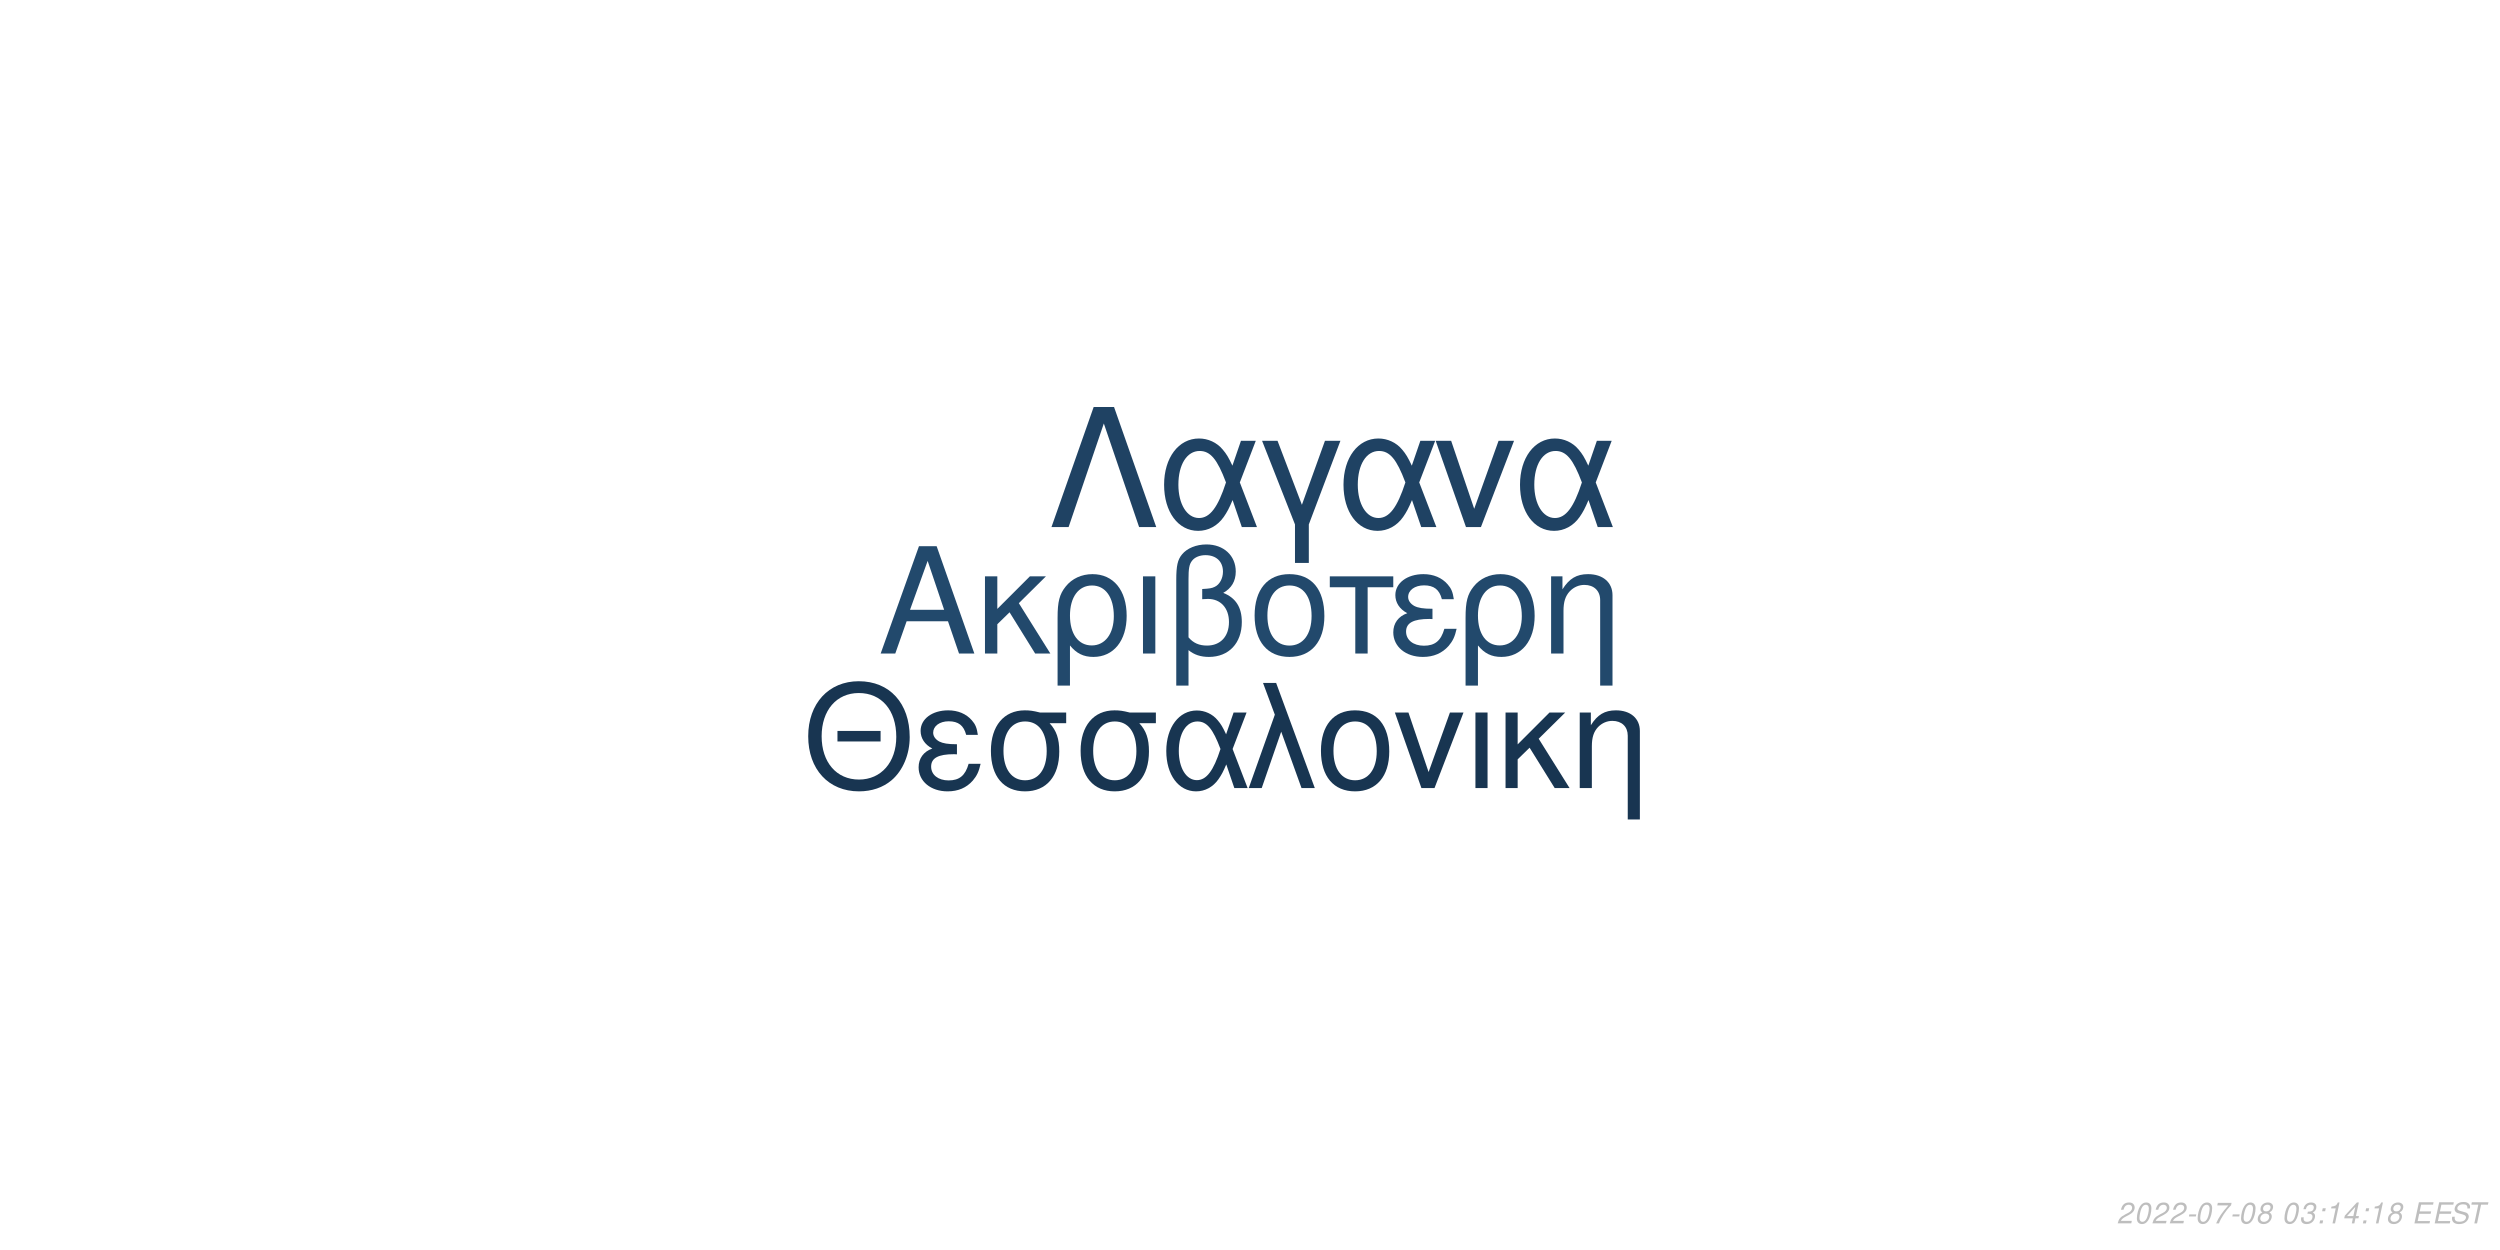
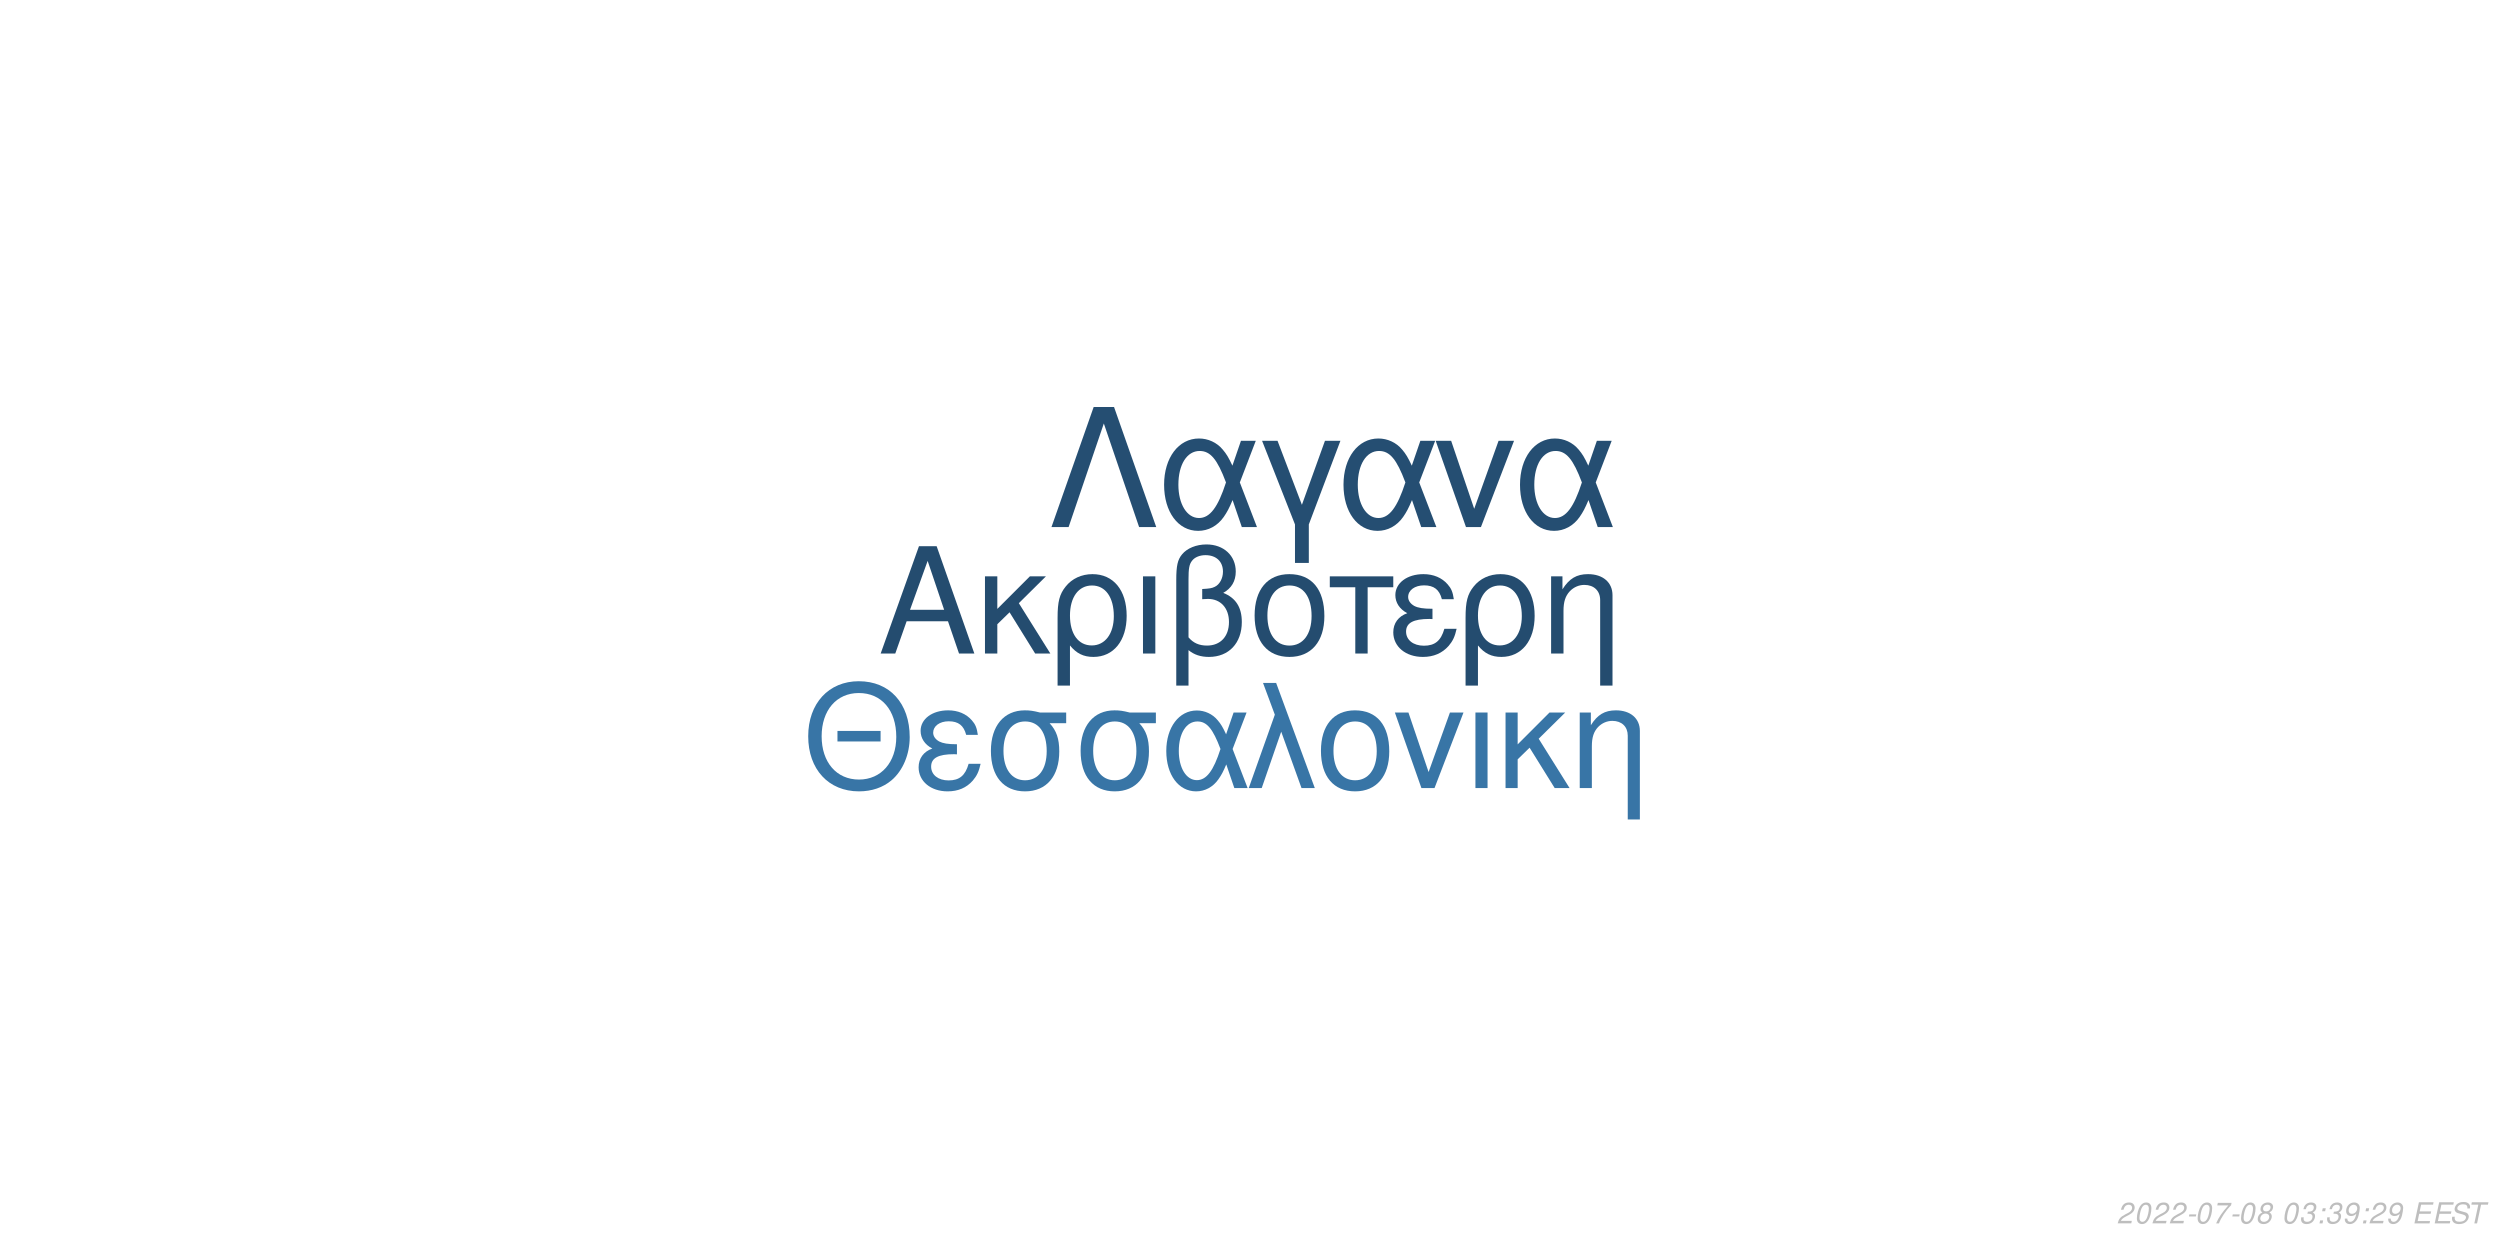
<svg xmlns="http://www.w3.org/2000/svg" xmlns:xlink="http://www.w3.org/1999/xlink" width="864pt" height="432pt" viewBox="0 0 864 432" version="1.1">
  <defs>
    <g>
      <symbol overflow="visible" id="glyph0-0">
        <path style="stroke:none;" d="" />
      </symbol>
      <symbol overflow="visible" id="glyph0-1">
        <path style="stroke:none;" d="M 24.125 -11.141 L 27.938 0 L 33.234 0 L 20.203 -37.094 L 14.094 -37.094 L 0.859 0 L 5.906 0 L 9.828 -11.141 Z M 22.797 -15.109 L 11 -15.109 L 17.094 -32.016 Z M 22.797 -15.109 " />
      </symbol>
      <symbol overflow="visible" id="glyph0-2">
        <path style="stroke:none;" d="M 7.172 -15.422 L 7.172 -26.672 L 2.906 -26.672 L 2.906 0 L 7.172 0 L 7.172 -10.125 L 11.406 -14.25 L 20.25 0 L 25.5 0 L 14.609 -17.406 L 23.969 -26.672 L 18.422 -26.672 Z M 7.172 -15.422 " />
      </symbol>
      <symbol overflow="visible" id="glyph0-3">
        <path style="stroke:none;" d="M 3 11.094 L 7.281 11.094 L 7.281 -2.797 C 9.516 -0.047 11.953 1.172 15.375 1.172 C 22.344 1.172 26.875 -4.422 26.875 -13.031 C 26.875 -21.891 22.297 -27.438 15.062 -27.438 C 11.297 -27.438 7.984 -25.906 5.797 -23.156 C 3.672 -20.516 3 -17.969 3 -12.359 Z M 14.906 -23.516 C 19.547 -23.516 22.438 -19.438 22.438 -12.922 C 22.438 -6.812 19.391 -2.797 14.812 -2.797 C 10.172 -2.797 7.281 -6.766 7.281 -13.125 C 7.281 -19.484 10.234 -23.516 14.906 -23.516 Z M 14.906 -23.516 " />
      </symbol>
      <symbol overflow="visible" id="glyph0-4">
        <path style="stroke:none;" d="M 3.516 0 L 7.781 0 L 7.781 -26.672 L 3.516 -26.672 Z M 3.516 0 " />
      </symbol>
      <symbol overflow="visible" id="glyph0-5">
        <path style="stroke:none;" d="M 4.016 11.094 L 8.25 11.094 L 8.25 -1.172 C 10.172 0.406 12.422 1.172 15.312 1.172 C 22.188 1.172 26.672 -3.609 26.672 -10.891 C 26.672 -15.984 24.578 -19.234 20.25 -20.969 C 23.109 -22.547 24.578 -25.031 24.578 -28.344 C 24.578 -33.844 20.406 -37.703 14.453 -37.703 C 10.938 -37.703 7.734 -36.391 6 -34.25 C 4.484 -32.422 4.016 -30.328 4.016 -25.391 Z M 8.25 -25.656 C 8.25 -29.359 8.5 -30.844 9.469 -32.062 C 10.375 -33.281 12.156 -34 14.094 -34 C 17.812 -34 20.156 -31.812 20.156 -28.297 C 20.156 -25.953 18.984 -23.812 17.297 -23.047 C 16.281 -22.547 15.469 -22.438 12.984 -22.297 L 12.984 -18.781 C 13.734 -18.828 14.344 -18.875 14.969 -18.875 C 19.344 -18.875 22.234 -15.719 22.234 -10.891 C 22.234 -5.906 19.281 -2.75 14.656 -2.75 C 11.953 -2.75 9.922 -3.609 8.25 -5.594 Z M 8.25 -25.656 " />
      </symbol>
      <symbol overflow="visible" id="glyph0-6">
        <path style="stroke:none;" d="M 14.094 -27.438 C 6.562 -27.438 2.094 -22.094 2.094 -13.125 C 2.094 -4.125 6.562 1.172 14.141 1.172 C 21.672 1.172 26.203 -4.172 26.203 -12.922 C 26.203 -22.188 21.828 -27.438 14.094 -27.438 Z M 14.141 -23.516 C 18.938 -23.516 21.781 -19.594 21.781 -12.984 C 21.781 -6.672 18.828 -2.75 14.141 -2.75 C 9.422 -2.75 6.516 -6.672 6.516 -13.125 C 6.516 -19.594 9.422 -23.516 14.141 -23.516 Z M 14.141 -23.516 " />
      </symbol>
      <symbol overflow="visible" id="glyph0-7">
        <path style="stroke:none;" d="M 7.891 0 L 12.156 0 L 12.156 -22.906 L 21.016 -22.906 L 21.016 -26.672 L -0.922 -26.672 L -0.922 -22.906 L 7.891 -22.906 Z M 7.891 0 " />
      </symbol>
      <symbol overflow="visible" id="glyph0-8">
        <path style="stroke:none;" d="M 14.562 -15.469 C 11.344 -15.469 9.562 -15.781 8.297 -16.438 C 6.922 -17.203 6.156 -18.328 6.156 -19.547 C 6.156 -21.891 8.453 -23.562 11.656 -23.562 C 15.062 -23.562 16.953 -22.094 17.812 -18.781 L 21.938 -18.781 C 21.578 -21.266 21.062 -22.5 19.797 -23.922 C 17.812 -26.203 14.906 -27.438 11.453 -27.438 C 5.797 -27.438 1.734 -24.375 1.734 -20.203 C 1.734 -17.609 3.156 -15.375 5.859 -13.938 C 2.797 -12.875 1.016 -10.484 1.016 -7.328 C 1.016 -2.391 5.297 1.172 11.25 1.172 C 14.969 1.172 17.906 -0.109 20.156 -2.641 C 21.578 -4.328 22.297 -5.797 22.906 -8.547 L 18.672 -8.547 C 17.5 -4.422 15.422 -2.703 11.609 -2.703 C 7.938 -2.703 5.438 -4.688 5.438 -7.578 C 5.438 -10.578 7.938 -11.953 13.484 -11.953 C 13.641 -11.953 14.094 -11.953 14.562 -11.906 Z M 14.562 -15.469 " />
      </symbol>
      <symbol overflow="visible" id="glyph0-9">
        <path style="stroke:none;" d="M 3.562 -26.672 L 3.562 0 L 7.844 0 L 7.844 -14.703 C 7.844 -17.906 8.5 -19.891 10.031 -21.531 C 11.406 -22.953 13.188 -23.719 15.062 -23.719 C 18.375 -23.719 20.516 -21.672 20.516 -18.469 L 20.516 11.094 L 24.781 11.094 L 24.781 -20.156 C 24.781 -24.578 21.469 -27.438 16.328 -27.438 C 12.359 -27.438 9.828 -25.906 7.484 -22.188 L 7.484 -26.672 Z M 3.562 -26.672 " />
      </symbol>
      <symbol overflow="visible" id="glyph1-0">
        <path style="stroke:none;" d="" />
      </symbol>
      <symbol overflow="visible" id="glyph1-1">
        <path style="stroke:none;" d="M 26.859 -19.734 L 11.953 -19.734 L 11.953 -16.094 L 26.859 -16.094 Z M 19.328 -36.922 C 8.922 -36.922 1.844 -29.25 1.844 -17.891 C 1.844 -6.484 8.875 1.141 19.391 1.141 C 23.812 1.141 27.703 -0.203 30.641 -2.688 C 34.578 -6.031 36.922 -11.656 36.922 -17.594 C 36.922 -29.297 30 -36.922 19.328 -36.922 Z M 19.328 -32.844 C 27.203 -32.844 32.281 -26.906 32.281 -17.688 C 32.281 -8.922 27.062 -2.938 19.391 -2.938 C 11.609 -2.938 6.484 -8.922 6.484 -17.891 C 6.484 -26.859 11.609 -32.844 19.328 -32.844 Z M 19.328 -32.844 " />
      </symbol>
      <symbol overflow="visible" id="glyph1-2">
        <path style="stroke:none;" d="M 14.25 -15.141 C 11.109 -15.141 9.375 -15.453 8.125 -16.094 C 6.781 -16.844 6.031 -17.938 6.031 -19.141 C 6.031 -21.422 8.266 -23.078 11.406 -23.078 C 14.75 -23.078 16.594 -21.625 17.438 -18.391 L 21.469 -18.391 C 21.125 -20.828 20.625 -22.031 19.391 -23.422 C 17.438 -25.656 14.594 -26.859 11.219 -26.859 C 5.688 -26.859 1.688 -23.875 1.688 -19.781 C 1.688 -17.234 3.094 -15.047 5.734 -13.656 C 2.734 -12.609 1 -10.266 1 -7.172 C 1 -2.344 5.188 1.141 11.016 1.141 C 14.656 1.141 17.547 -0.094 19.734 -2.594 C 21.125 -4.234 21.828 -5.688 22.422 -8.375 L 18.281 -8.375 C 17.141 -4.328 15.094 -2.641 11.359 -2.641 C 7.766 -2.641 5.328 -4.578 5.328 -7.422 C 5.328 -10.359 7.766 -11.703 13.203 -11.703 C 13.359 -11.703 13.797 -11.703 14.25 -11.656 Z M 14.25 -15.141 " />
      </symbol>
      <symbol overflow="visible" id="glyph1-3">
        <path style="stroke:none;" d="M 29 -26.109 L 19.938 -26.109 C 17.594 -26.703 16.438 -26.859 14.703 -26.859 C 7.469 -26.859 2.984 -21.469 2.984 -12.859 C 2.984 -4.031 7.375 1.141 14.797 1.141 C 22.172 1.141 26.609 -4.078 26.609 -12.656 C 26.609 -17.047 25.656 -19.828 23.266 -22.422 L 29 -22.422 Z M 14.797 -23.016 C 19.531 -23.016 22.266 -19.234 22.266 -12.75 C 22.266 -6.531 19.438 -2.688 14.797 -2.688 C 10.172 -2.688 7.328 -6.531 7.328 -12.859 C 7.328 -19.188 10.172 -23.016 14.797 -23.016 Z M 14.797 -23.016 " />
      </symbol>
      <symbol overflow="visible" id="glyph1-4">
        <path style="stroke:none;" d="M 29.344 -26.109 L 24.859 -26.109 L 22.266 -18.578 C 21.125 -21.031 20.484 -22.125 19.328 -23.469 C 17.547 -25.609 14.906 -26.812 12.156 -26.812 C 5.984 -26.812 1.594 -20.984 1.594 -12.812 C 1.594 -4.578 5.828 1.141 11.906 1.141 C 14.953 1.141 17.734 -0.344 19.625 -3.047 C 20.672 -4.531 21.281 -5.688 22.328 -8.172 L 25.109 0 L 29.703 0 L 24.516 -13.5 Z M 20.328 -13.5 C 17.891 -5.922 15.453 -2.734 12.156 -2.734 C 8.516 -2.734 5.922 -6.922 5.922 -12.812 C 5.922 -18.938 8.516 -23.016 12.359 -23.016 C 15.594 -23.016 17.688 -20.531 20.328 -13.5 Z M 20.328 -13.5 " />
      </symbol>
      <symbol overflow="visible" id="glyph1-5">
        <path style="stroke:none;" d="M 1.094 0 L 5.578 0 L 12.312 -19.484 L 19.328 0 L 23.922 0 L 10.562 -36.328 L 6.031 -36.328 L 10.109 -25.359 Z M 1.094 0 " />
      </symbol>
      <symbol overflow="visible" id="glyph1-6">
        <path style="stroke:none;" d="M 13.797 -26.859 C 6.422 -26.859 2.047 -21.625 2.047 -12.859 C 2.047 -4.031 6.422 1.141 13.859 1.141 C 21.234 1.141 25.656 -4.078 25.656 -12.656 C 25.656 -21.719 21.375 -26.859 13.797 -26.859 Z M 13.859 -23.016 C 18.531 -23.016 21.328 -19.188 21.328 -12.703 C 21.328 -6.531 18.438 -2.688 13.859 -2.688 C 9.219 -2.688 6.375 -6.531 6.375 -12.859 C 6.375 -19.188 9.219 -23.016 13.859 -23.016 Z M 13.859 -23.016 " />
      </symbol>
      <symbol overflow="visible" id="glyph1-7">
        <path style="stroke:none;" d="M 14.297 0 L 24.312 -26.109 L 19.625 -26.109 L 12.25 -5.531 L 5.281 -26.109 L 0.594 -26.109 L 9.766 0 Z M 14.297 0 " />
      </symbol>
      <symbol overflow="visible" id="glyph1-8">
        <path style="stroke:none;" d="M 3.438 0 L 7.625 0 L 7.625 -26.109 L 3.438 -26.109 Z M 3.438 0 " />
      </symbol>
      <symbol overflow="visible" id="glyph1-9">
        <path style="stroke:none;" d="M 7.031 -15.094 L 7.031 -26.109 L 2.844 -26.109 L 2.844 0 L 7.031 0 L 7.031 -9.922 L 11.156 -13.953 L 19.828 0 L 24.969 0 L 14.297 -17.047 L 23.469 -26.109 L 18.031 -26.109 Z M 7.031 -15.094 " />
      </symbol>
      <symbol overflow="visible" id="glyph1-10">
        <path style="stroke:none;" d="M 3.484 -26.109 L 3.484 0 L 7.672 0 L 7.672 -14.406 C 7.672 -17.547 8.328 -19.484 9.812 -21.078 C 11.156 -22.469 12.906 -23.219 14.75 -23.219 C 17.984 -23.219 20.078 -21.234 20.078 -18.094 L 20.078 10.859 L 24.266 10.859 L 24.266 -19.734 C 24.266 -24.062 21.031 -26.859 16 -26.859 C 12.109 -26.859 9.609 -25.359 7.328 -21.719 L 7.328 -26.109 Z M 3.484 -26.109 " />
      </symbol>
      <symbol overflow="visible" id="glyph2-0">
        <path style="stroke:none;" d="" />
      </symbol>
      <symbol overflow="visible" id="glyph2-1">
        <path style="stroke:none;" d="M 22.531 -41.484 L 15.484 -41.484 L 0.906 0 L 6.828 0 L 19 -35.797 L 31.188 0 L 37.109 0 Z M 22.531 -41.484 " />
      </symbol>
      <symbol overflow="visible" id="glyph2-2">
        <path style="stroke:none;" d="M 33.516 -29.812 L 28.391 -29.812 L 25.438 -21.219 C 24.125 -24.016 23.391 -25.266 22.078 -26.797 C 20.031 -29.25 17.016 -30.609 13.891 -30.609 C 6.828 -30.609 1.828 -23.953 1.828 -14.625 C 1.828 -5.234 6.656 1.312 13.594 1.312 C 17.078 1.312 20.266 -0.391 22.422 -3.469 C 23.609 -5.172 24.297 -6.484 25.5 -9.328 L 28.688 0 L 33.922 0 L 28 -15.422 Z M 23.219 -15.422 C 20.422 -6.766 17.641 -3.125 13.891 -3.125 C 9.734 -3.125 6.766 -7.906 6.766 -14.625 C 6.766 -21.625 9.734 -26.297 14.109 -26.297 C 17.812 -26.297 20.203 -23.453 23.219 -15.422 Z M 23.219 -15.422 " />
      </symbol>
      <symbol overflow="visible" id="glyph2-3">
        <path style="stroke:none;" d="M 12.062 12.406 L 16.844 12.406 L 16.844 -0.906 L 27.766 -29.812 L 22.422 -29.812 L 14.453 -7.688 L 6.031 -29.812 L 0.688 -29.812 L 12.062 -0.906 Z M 12.062 12.406 " />
      </symbol>
      <symbol overflow="visible" id="glyph2-4">
        <path style="stroke:none;" d="M 16.328 0 L 27.766 -29.812 L 22.422 -29.812 L 14 -6.312 L 6.031 -29.812 L 0.688 -29.812 L 11.156 0 Z M 16.328 0 " />
      </symbol>
      <symbol overflow="visible" id="glyph3-0">
        <path style="stroke:none;" d="" />
      </symbol>
      <symbol overflow="visible" id="glyph3-1">
        <path style="stroke:none;" d="M 5.234 -0.875 L 1.469 -0.875 C 1.641 -1.375 2.203 -1.891 3.109 -2.344 L 4.234 -2.938 C 5.562 -3.625 6.219 -4.469 6.219 -5.484 C 6.219 -5.938 6.062 -6.359 5.797 -6.656 C 5.469 -7.047 4.984 -7.234 4.312 -7.234 C 2.766 -7.234 1.891 -6.453 1.484 -4.734 L 2.375 -4.734 C 2.484 -5.188 2.609 -5.484 2.797 -5.75 C 3.094 -6.203 3.609 -6.453 4.188 -6.453 C 4.891 -6.453 5.344 -6.031 5.344 -5.375 C 5.344 -4.703 4.859 -4.094 4.016 -3.656 L 2.984 -3.125 C 1.234 -2.188 0.797 -1.656 0.344 -0.016 L 5.047 -0.016 Z M 5.234 -0.875 " />
      </symbol>
      <symbol overflow="visible" id="glyph3-2">
        <path style="stroke:none;" d="M 4.203 -7.234 C 3.375 -7.234 2.688 -6.812 2.125 -5.984 C 1.484 -5.047 0.984 -3.188 0.984 -1.734 C 0.984 -1.109 1.172 -0.562 1.484 -0.266 C 1.797 0.047 2.281 0.234 2.766 0.234 C 3.625 0.234 4.281 -0.156 4.859 -1.016 C 5.516 -1.953 6 -3.797 6 -5.266 C 6 -6.5 5.328 -7.234 4.203 -7.234 Z M 4.094 -6.453 C 4.734 -6.453 5.125 -5.984 5.125 -5.156 C 5.125 -4.203 4.781 -2.625 4.406 -1.812 C 3.984 -0.938 3.516 -0.547 2.875 -0.547 C 2.25 -0.547 1.875 -1.031 1.875 -1.828 C 1.875 -2.797 2.203 -4.344 2.594 -5.203 C 2.984 -6.047 3.453 -6.453 4.094 -6.453 Z M 4.094 -6.453 " />
      </symbol>
      <symbol overflow="visible" id="glyph3-3">
        <path style="stroke:none;" d="M 3.516 -3.125 L 1.125 -3.125 L 0.969 -2.406 L 3.359 -2.406 Z M 3.516 -3.125 " />
      </symbol>
      <symbol overflow="visible" id="glyph3-4">
        <path style="stroke:none;" d="M 6.703 -7.094 L 1.953 -7.094 L 1.766 -6.219 L 5.594 -6.219 C 3.344 -3.688 2.266 -2.109 1.375 0 L 2.344 0 C 3.031 -1.906 4.828 -4.594 6.547 -6.281 Z M 6.703 -7.094 " />
      </symbol>
      <symbol overflow="visible" id="glyph3-5">
        <path style="stroke:none;" d="M 4.766 -3.797 C 5.078 -3.969 5.234 -4.078 5.438 -4.234 C 5.812 -4.594 6.062 -5.172 6.062 -5.734 C 6.062 -6.625 5.344 -7.234 4.266 -7.234 C 2.812 -7.234 1.703 -6.219 1.703 -4.875 C 1.703 -4.406 1.875 -4.125 2.359 -3.812 C 1.297 -3.312 0.75 -2.516 0.75 -1.469 C 0.75 -0.438 1.547 0.234 2.812 0.234 C 3.656 0.234 4.359 -0.094 4.938 -0.734 C 5.359 -1.234 5.609 -1.859 5.609 -2.438 C 5.609 -3.047 5.312 -3.516 4.766 -3.797 Z M 4.109 -6.453 C 4.797 -6.453 5.188 -6.125 5.188 -5.578 C 5.188 -5.266 5.062 -4.922 4.859 -4.672 C 4.562 -4.312 4.188 -4.156 3.656 -4.156 C 2.984 -4.156 2.594 -4.453 2.594 -4.984 C 2.594 -5.859 3.203 -6.453 4.109 -6.453 Z M 3.453 -3.406 C 4.234 -3.406 4.734 -2.984 4.734 -2.312 C 4.734 -1.312 3.922 -0.547 2.875 -0.547 C 2.125 -0.547 1.625 -0.969 1.625 -1.625 C 1.625 -2.609 2.438 -3.406 3.453 -3.406 Z M 3.453 -3.406 " />
      </symbol>
      <symbol overflow="visible" id="glyph3-6">
        <path style="stroke:none;" d="" />
      </symbol>
      <symbol overflow="visible" id="glyph3-7">
        <path style="stroke:none;" d="M 2.922 -3.312 C 3.125 -3.344 3.234 -3.344 3.375 -3.344 C 4.203 -3.344 4.688 -3 4.688 -2.406 C 4.688 -1.312 3.906 -0.547 2.781 -0.547 C 2.047 -0.547 1.594 -0.938 1.594 -1.562 C 1.594 -1.719 1.609 -1.844 1.656 -2.094 L 0.766 -2.094 C 0.734 -1.797 0.719 -1.641 0.719 -1.469 C 0.719 -0.375 1.406 0.234 2.641 0.234 C 3.547 0.234 4.297 -0.078 4.812 -0.656 C 5.266 -1.156 5.562 -1.875 5.562 -2.547 C 5.562 -3.125 5.344 -3.453 4.797 -3.734 C 5.641 -4.234 6.016 -4.844 6.016 -5.734 C 6.016 -6.656 5.312 -7.234 4.203 -7.234 C 3.375 -7.234 2.672 -6.938 2.188 -6.375 C 1.891 -6.031 1.703 -5.641 1.516 -4.906 L 2.391 -4.906 C 2.5 -5.359 2.594 -5.594 2.734 -5.812 C 3.047 -6.234 3.516 -6.453 4.078 -6.453 C 4.734 -6.453 5.141 -6.125 5.141 -5.578 C 5.141 -5.188 5.016 -4.797 4.797 -4.547 C 4.516 -4.234 4 -4.062 3.266 -4.062 L 3.078 -4.062 Z M 2.922 -3.312 " />
      </symbol>
      <symbol overflow="visible" id="glyph3-8">
        <path style="stroke:none;" d="M 2.359 -1.031 L 1.312 -1.031 L 1.094 0 L 2.141 0 Z M 3.266 -5.234 L 2.219 -5.234 L 2 -4.203 L 3.047 -4.203 Z M 3.266 -5.234 " />
      </symbol>
      <symbol overflow="visible" id="glyph3-9">
-         <path style="stroke:none;" d="M 3.703 -5.188 L 2.594 0 L 3.469 0 L 5.016 -7.234 L 4.438 -7.234 C 3.906 -6.156 3.688 -6.016 2.234 -5.812 L 2.109 -5.188 Z M 3.703 -5.188 " />
+         <path style="stroke:none;" d="M 0.844 -1.656 C 0.844 -1.547 0.844 -1.438 0.844 -1.375 C 0.844 -0.406 1.531 0.234 2.578 0.234 C 3.203 0.234 3.766 0.016 4.297 -0.438 C 4.938 -1 5.312 -1.656 5.594 -2.719 C 5.844 -3.672 6.016 -4.766 6.016 -5.375 C 6.016 -5.844 5.844 -6.328 5.547 -6.656 C 5.203 -7.031 4.703 -7.234 4.062 -7.234 C 2.516 -7.234 1.297 -5.938 1.297 -4.266 C 1.297 -3.203 1.984 -2.547 3.047 -2.547 C 3.484 -2.547 3.953 -2.672 4.281 -2.891 C 4.406 -2.984 4.547 -3.078 4.828 -3.344 C 4.438 -1.484 3.703 -0.547 2.703 -0.547 C 2.109 -0.547 1.719 -0.938 1.719 -1.547 L 1.719 -1.656 Z M 3.953 -6.453 C 4.625 -6.453 5.141 -5.953 5.141 -5.281 C 5.141 -4.188 4.312 -3.312 3.297 -3.312 C 2.594 -3.312 2.172 -3.734 2.172 -4.453 C 2.172 -5.562 2.984 -6.453 3.953 -6.453 Z M 3.953 -6.453 " />
      </symbol>
      <symbol overflow="visible" id="glyph3-10">
-         <path style="stroke:none;" d="M 3.625 -1.75 L 3.266 0 L 4.141 0 L 4.516 -1.75 L 5.562 -1.75 L 5.734 -2.531 L 4.688 -2.531 L 5.688 -7.234 L 5.016 -7.234 L 0.844 -2.672 L 0.641 -1.75 Z M 3.797 -2.531 L 1.594 -2.531 L 4.469 -5.703 Z M 3.797 -2.531 " />
+         <path style="stroke:none;" d="M 2.547 -3.312 L 6.5 -3.312 L 6.688 -4.141 L 2.719 -4.141 L 3.219 -6.469 L 7.344 -6.469 L 7.516 -7.297 L 2.453 -7.297 L 0.906 0 L 6.125 0 L 6.297 -0.812 L 2.016 -0.812 Z M 2.547 -3.312 " />
      </symbol>
      <symbol overflow="visible" id="glyph3-11">
-         <path style="stroke:none;" d="M 2.547 -3.312 L 6.5 -3.312 L 6.688 -4.141 L 2.719 -4.141 L 3.219 -6.469 L 7.344 -6.469 L 7.516 -7.297 L 2.453 -7.297 L 0.906 0 L 6.125 0 L 6.297 -0.812 L 2.016 -0.812 Z M 2.547 -3.312 " />
+         <path style="stroke:none;" d="M 7.062 -5.156 C 7.125 -5.438 7.141 -5.562 7.141 -5.703 C 7.141 -6.156 6.938 -6.594 6.594 -6.891 C 6.188 -7.25 5.656 -7.406 4.875 -7.406 C 3.844 -7.406 3.047 -7.125 2.5 -6.562 C 2.094 -6.141 1.781 -5.438 1.781 -4.922 C 1.781 -4.297 2.219 -3.766 2.891 -3.562 L 4.594 -3.094 C 5.406 -2.859 5.734 -2.578 5.734 -2.094 C 5.734 -1.781 5.547 -1.406 5.266 -1.141 C 4.844 -0.766 4.266 -0.578 3.453 -0.578 C 2.328 -0.578 1.812 -0.984 1.812 -1.906 C 1.812 -2.047 1.812 -2.125 1.844 -2.312 L 0.984 -2.312 C 0.906 -2.062 0.891 -1.906 0.891 -1.688 C 0.891 -0.484 1.797 0.234 3.297 0.234 C 4.359 0.234 5.234 -0.062 5.812 -0.609 C 6.344 -1.078 6.688 -1.797 6.688 -2.375 C 6.688 -2.641 6.609 -2.906 6.453 -3.156 C 6.234 -3.5 5.938 -3.703 5.469 -3.828 L 3.75 -4.312 C 2.984 -4.547 2.734 -4.734 2.734 -5.188 C 2.734 -5.547 2.875 -5.844 3.188 -6.109 C 3.547 -6.438 4.031 -6.594 4.703 -6.594 C 5.266 -6.594 5.688 -6.484 5.906 -6.297 C 6.094 -6.125 6.219 -5.797 6.219 -5.516 C 6.219 -5.422 6.203 -5.344 6.188 -5.156 Z M 7.062 -5.156 " />
      </symbol>
      <symbol overflow="visible" id="glyph3-12">
-         <path style="stroke:none;" d="M 7.062 -5.156 C 7.125 -5.438 7.141 -5.562 7.141 -5.703 C 7.141 -6.156 6.938 -6.594 6.594 -6.891 C 6.188 -7.25 5.656 -7.406 4.875 -7.406 C 3.844 -7.406 3.047 -7.125 2.5 -6.562 C 2.094 -6.141 1.781 -5.438 1.781 -4.922 C 1.781 -4.297 2.219 -3.766 2.891 -3.562 L 4.594 -3.094 C 5.406 -2.859 5.734 -2.578 5.734 -2.094 C 5.734 -1.781 5.547 -1.406 5.266 -1.141 C 4.844 -0.766 4.266 -0.578 3.453 -0.578 C 2.328 -0.578 1.812 -0.984 1.812 -1.906 C 1.812 -2.047 1.812 -2.125 1.844 -2.312 L 0.984 -2.312 C 0.906 -2.062 0.891 -1.906 0.891 -1.688 C 0.891 -0.484 1.797 0.234 3.297 0.234 C 4.359 0.234 5.234 -0.062 5.812 -0.609 C 6.344 -1.078 6.688 -1.797 6.688 -2.375 C 6.688 -2.641 6.609 -2.906 6.453 -3.156 C 6.234 -3.5 5.938 -3.703 5.469 -3.828 L 3.75 -4.312 C 2.984 -4.547 2.734 -4.734 2.734 -5.188 C 2.734 -5.547 2.875 -5.844 3.188 -6.109 C 3.547 -6.438 4.031 -6.594 4.703 -6.594 C 5.266 -6.594 5.688 -6.484 5.906 -6.297 C 6.094 -6.125 6.219 -5.797 6.219 -5.516 C 6.219 -5.422 6.203 -5.344 6.188 -5.156 Z M 7.062 -5.156 " />
-       </symbol>
-       <symbol overflow="visible" id="glyph3-13">
        <path style="stroke:none;" d="M 4.938 -6.469 L 7.312 -6.469 L 7.484 -7.297 L 1.75 -7.297 L 1.578 -6.469 L 3.984 -6.469 L 2.609 0 L 3.547 0 Z M 4.938 -6.469 " />
      </symbol>
    </g>
  </defs>
  <g id="surface1">
    <rect x="0" y="0" width="864" height="432" style="fill:rgb(100%,100%,100%);fill-opacity:1;stroke:none;" />
-     <g style="fill:rgb(13.333%,28.627%,42.353%);fill-opacity:1;">
+     <g style="fill:rgb(14.118%,29.804%,43.529%);fill-opacity:1;">
      <use xlink:href="#glyph0-1" x="303.5" y="225.861" />
      <use xlink:href="#glyph0-2" x="337.5" y="225.861" />
      <use xlink:href="#glyph0-3" x="362.5" y="225.861" />
      <use xlink:href="#glyph0-4" x="391.5" y="225.861" />
      <use xlink:href="#glyph0-5" x="402.5" y="225.861" />
      <use xlink:href="#glyph0-6" x="431.5" y="225.861" />
      <use xlink:href="#glyph0-7" x="460.5" y="225.861" />
      <use xlink:href="#glyph0-8" x="480.5" y="225.861" />
      <use xlink:href="#glyph0-3" x="503.5" y="225.861" />
      <use xlink:href="#glyph0-9" x="532.5" y="225.861" />
    </g>
-     <g style="fill:rgb(9.412%,20.784%,31.765%);fill-opacity:1;">
+     <g style="fill:rgb(21.961%,45.882%,65.098%);fill-opacity:1;">
      <use xlink:href="#glyph1-1" x="277.473" y="272.354" />
      <use xlink:href="#glyph1-2" x="316.473" y="272.354" />
      <use xlink:href="#glyph1-3" x="339.473" y="272.354" />
      <use xlink:href="#glyph1-3" x="370.473" y="272.354" />
      <use xlink:href="#glyph1-4" x="401.473" y="272.354" />
      <use xlink:href="#glyph1-5" x="430.473" y="272.354" />
      <use xlink:href="#glyph1-6" x="454.473" y="272.354" />
      <use xlink:href="#glyph1-7" x="481.473" y="272.354" />
      <use xlink:href="#glyph1-8" x="506.473" y="272.354" />
      <use xlink:href="#glyph1-9" x="517.473" y="272.354" />
      <use xlink:href="#glyph1-10" x="542.473" y="272.354" />
    </g>
-     <g style="fill:rgb(12.157%,25.882%,38.824%);fill-opacity:1;">
+     <g style="fill:rgb(14.51%,30.588%,44.706%);fill-opacity:1;">
      <use xlink:href="#glyph2-1" x="362.484" y="182.152" />
      <use xlink:href="#glyph2-2" x="400.484" y="182.152" />
      <use xlink:href="#glyph2-3" x="435.484" y="182.152" />
      <use xlink:href="#glyph2-2" x="462.484" y="182.152" />
      <use xlink:href="#glyph2-4" x="495.484" y="182.152" />
      <use xlink:href="#glyph2-2" x="523.484" y="182.152" />
    </g>
    <g style="fill:rgb(74.51%,74.51%,74.51%);fill-opacity:1;">
      <use xlink:href="#glyph3-1" x="731.52" y="422.81" />
      <use xlink:href="#glyph3-2" x="737.52" y="422.81" />
      <use xlink:href="#glyph3-1" x="743.52" y="422.81" />
      <use xlink:href="#glyph3-1" x="749.52" y="422.81" />
      <use xlink:href="#glyph3-3" x="755.52" y="422.81" />
      <use xlink:href="#glyph3-2" x="758.52" y="422.81" />
      <use xlink:href="#glyph3-4" x="764.52" y="422.81" />
      <use xlink:href="#glyph3-3" x="770.52" y="422.81" />
      <use xlink:href="#glyph3-2" x="773.52" y="422.81" />
      <use xlink:href="#glyph3-5" x="779.52" y="422.81" />
      <use xlink:href="#glyph3-6" x="785.52" y="422.81" />
      <use xlink:href="#glyph3-2" x="788.52" y="422.81" />
      <use xlink:href="#glyph3-7" x="794.52" y="422.81" />
      <use xlink:href="#glyph3-8" x="800.52" y="422.81" />
-       <use xlink:href="#glyph3-9" x="803.52" y="422.81" />
-       <use xlink:href="#glyph3-10" x="809.52" y="422.81" />
+       <use xlink:href="#glyph3-7" x="803.52" y="422.81" />
+       <use xlink:href="#glyph3-9" x="809.52" y="422.81" />
      <use xlink:href="#glyph3-8" x="815.52" y="422.81" />
-       <use xlink:href="#glyph3-9" x="818.52" y="422.81" />
-       <use xlink:href="#glyph3-5" x="824.52" y="422.81" />
+       <use xlink:href="#glyph3-1" x="818.52" y="422.81" />
+       <use xlink:href="#glyph3-9" x="824.52" y="422.81" />
      <use xlink:href="#glyph3-6" x="830.52" y="422.81" />
-       <use xlink:href="#glyph3-11" x="833.52" y="422.81" />
-       <use xlink:href="#glyph3-11" x="840.52" y="422.81" />
-       <use xlink:href="#glyph3-12" x="846.52" y="422.81" />
-       <use xlink:href="#glyph3-13" x="852.52" y="422.81" />
+       <use xlink:href="#glyph3-10" x="833.52" y="422.81" />
+       <use xlink:href="#glyph3-10" x="840.52" y="422.81" />
+       <use xlink:href="#glyph3-11" x="846.52" y="422.81" />
+       <use xlink:href="#glyph3-12" x="852.52" y="422.81" />
    </g>
  </g>
</svg>
